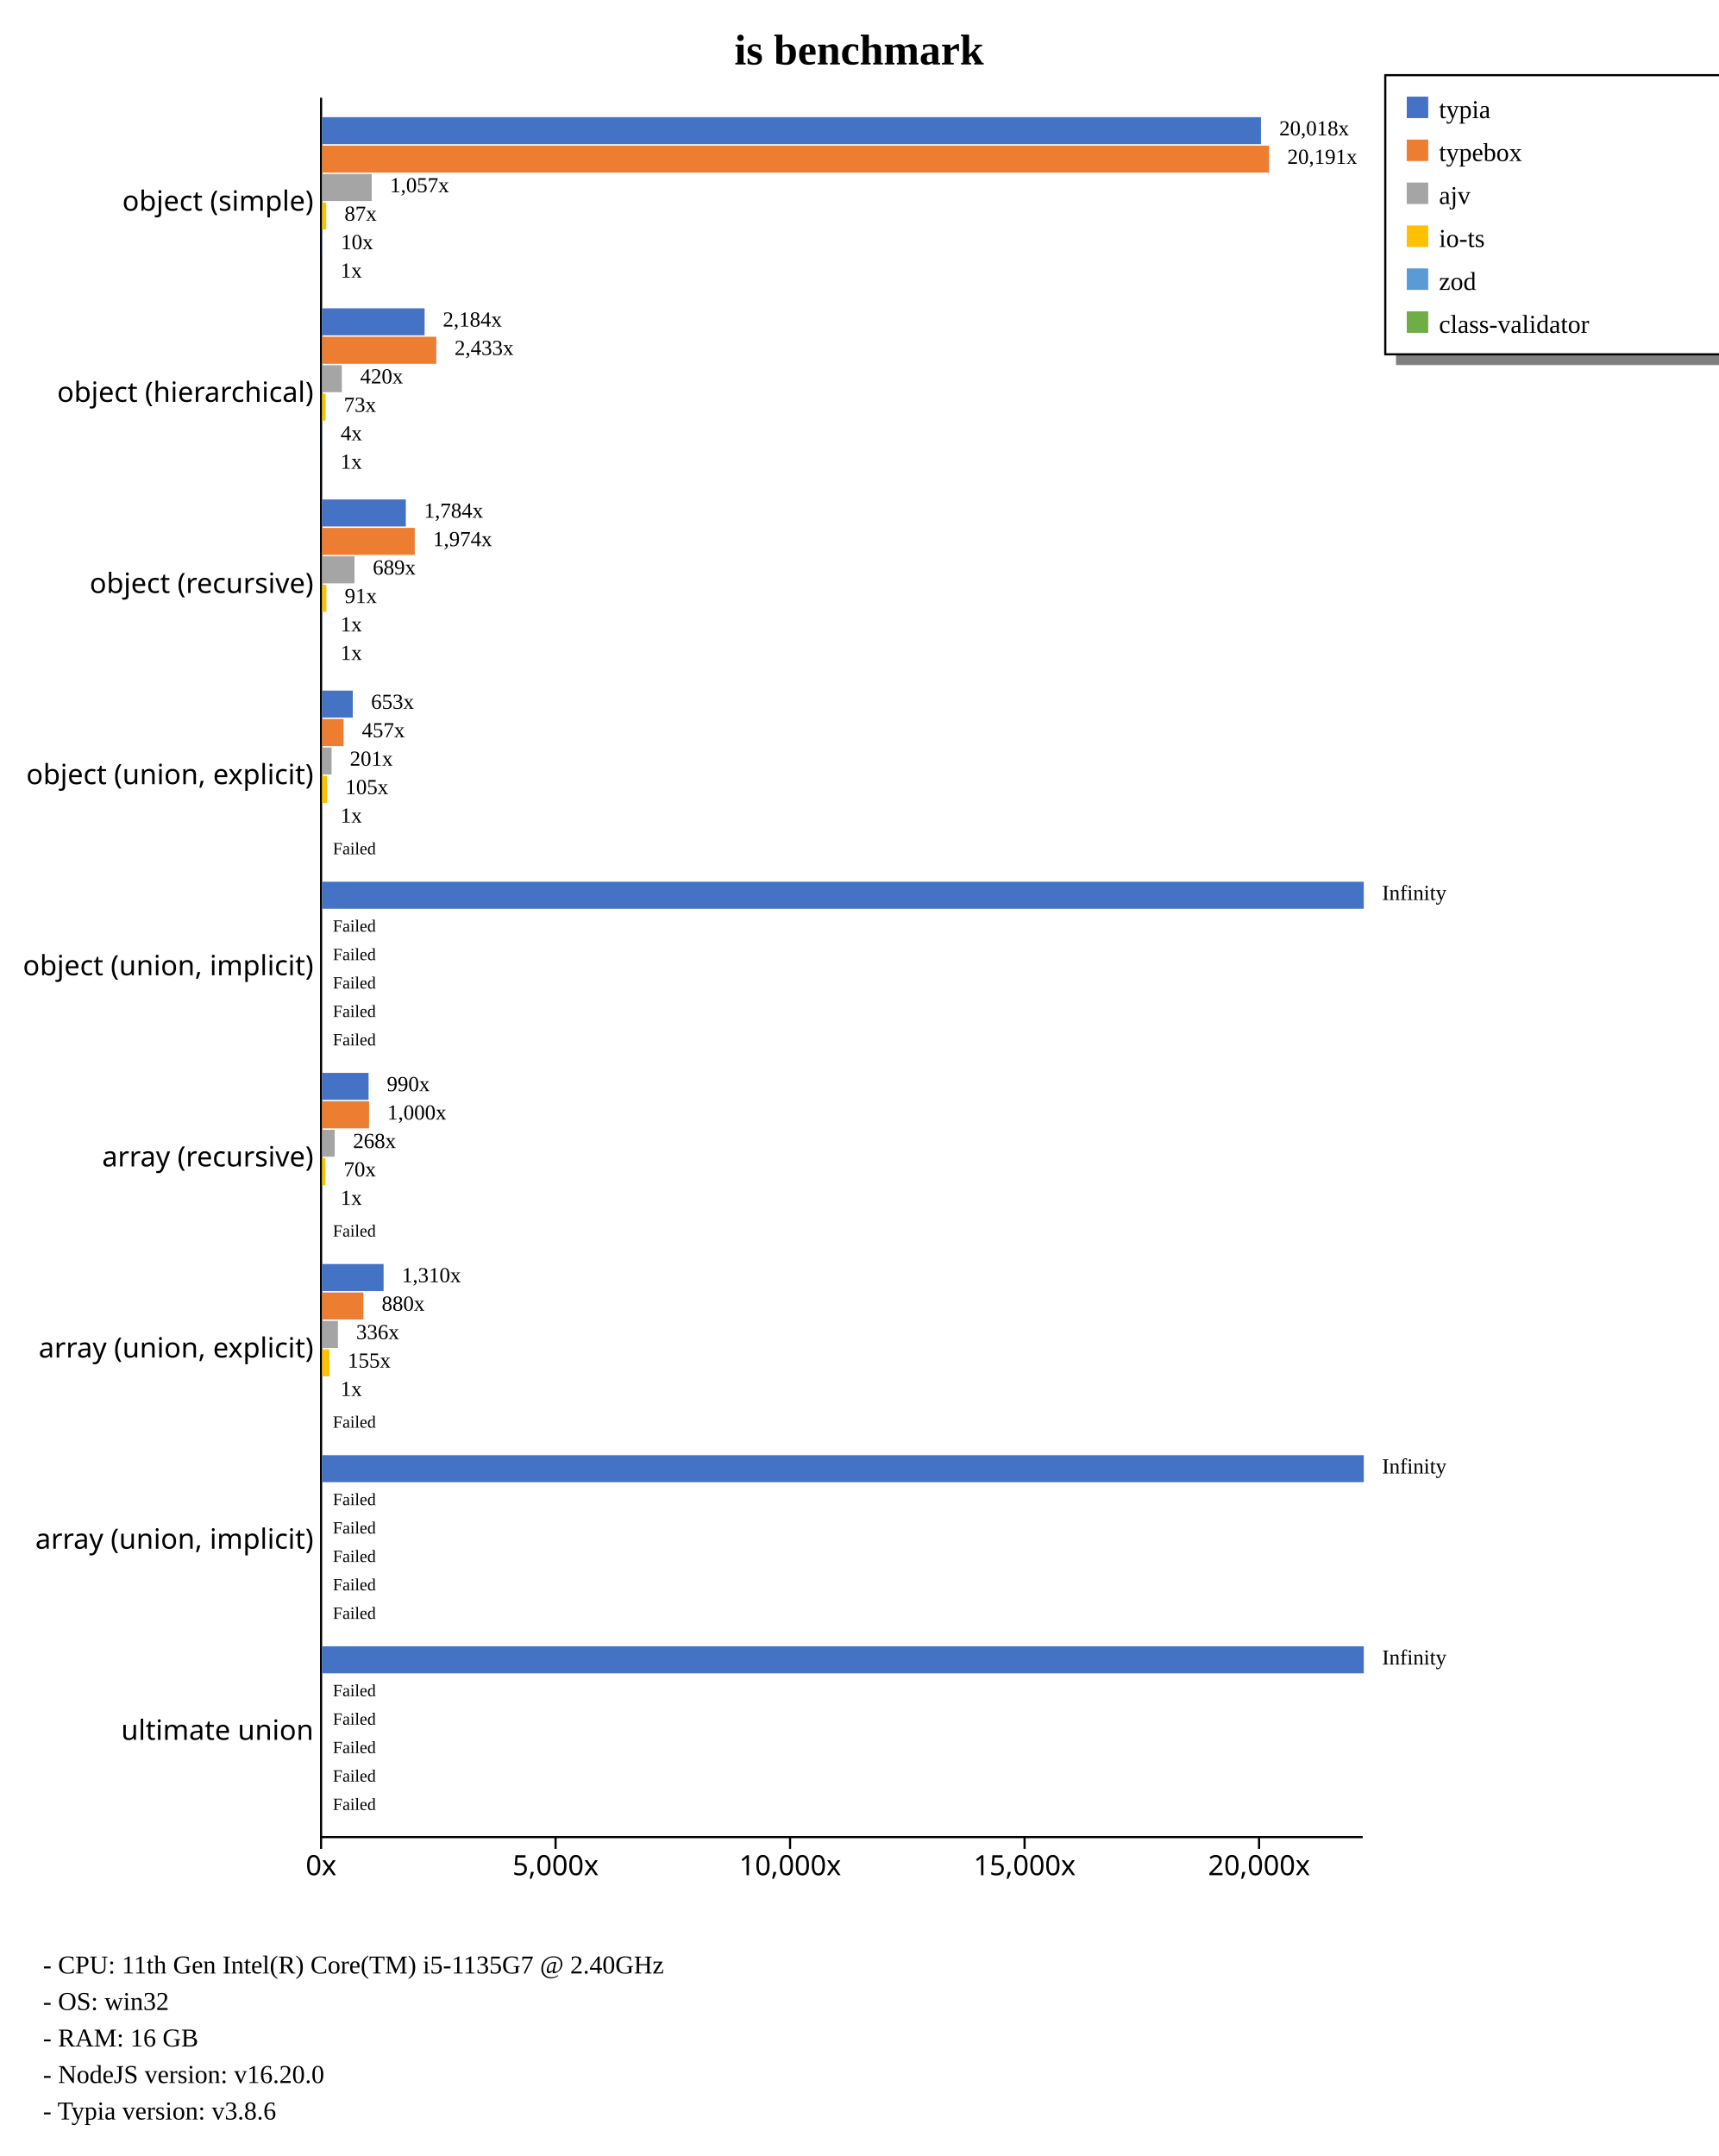
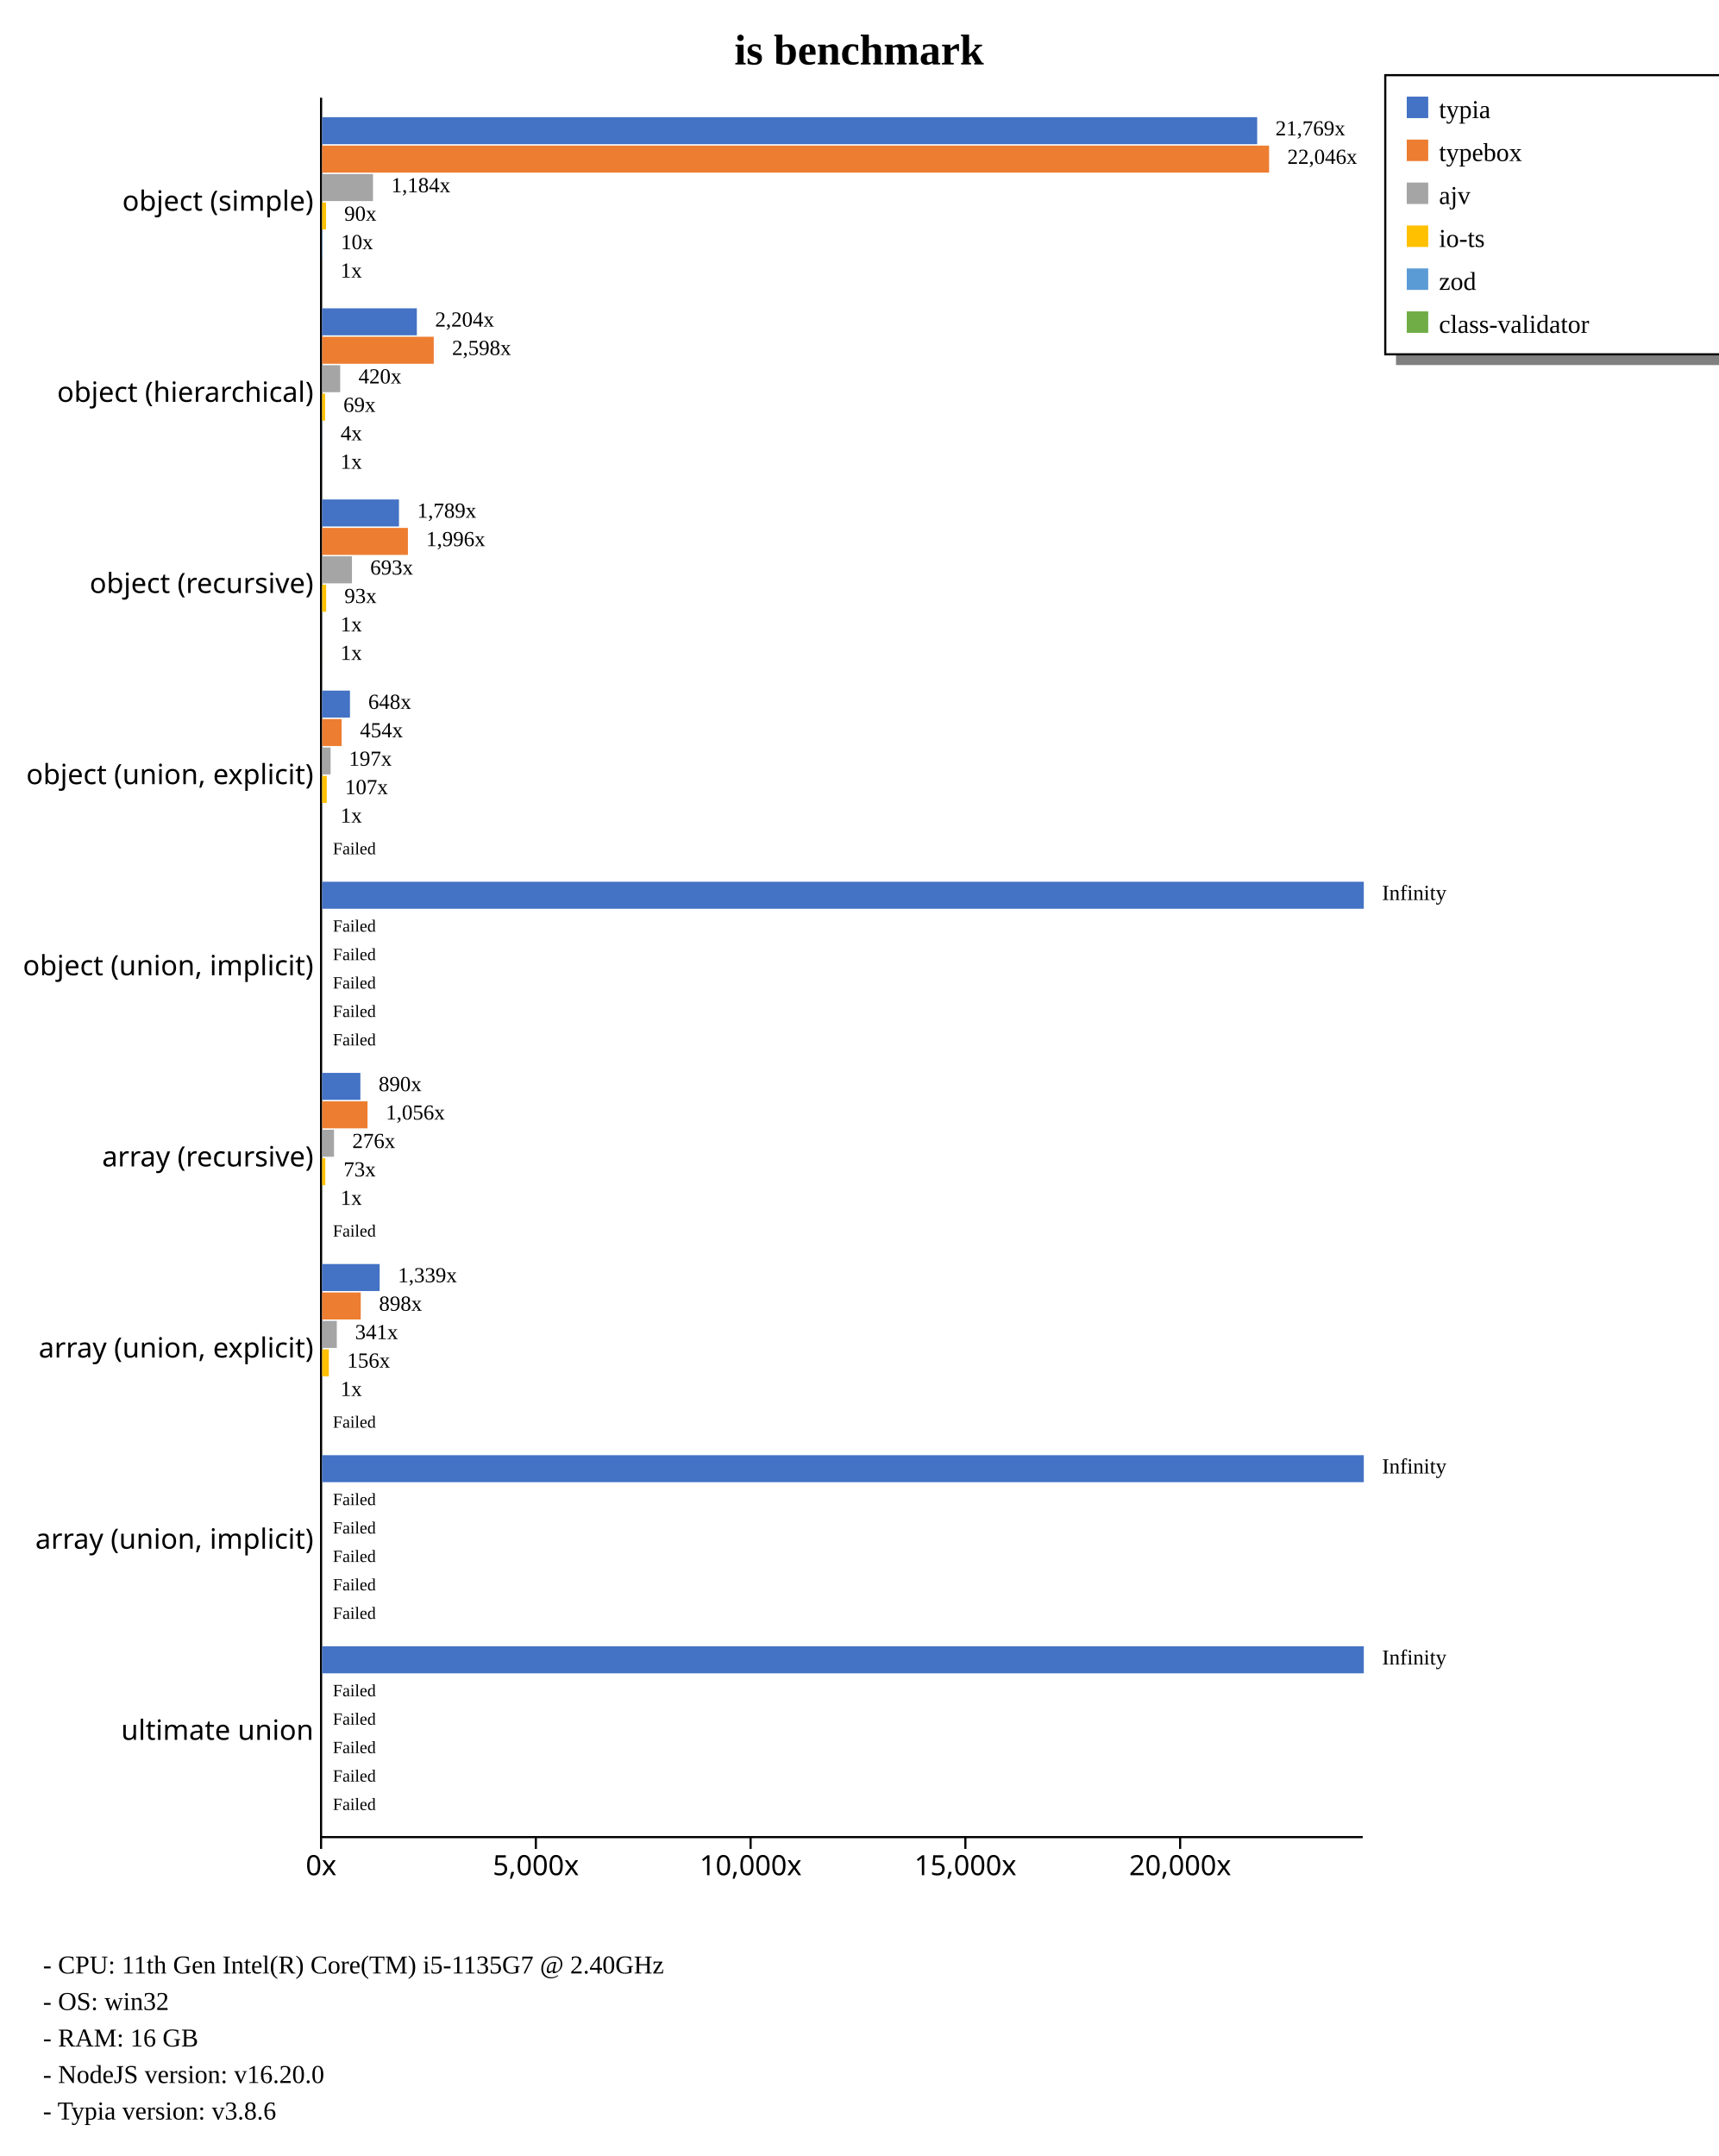
<svg xmlns="http://www.w3.org/2000/svg" width="800" height="1004" style="background-color: white;">
  <g class="y axis" transform="translate(149,45)" fill="none" font-size="10" font-family="sans-serif" text-anchor="end" style="font-size: 13px;">
    <path class="domain" stroke="currentColor" d="M0.5,0.5V810.5" />
    <g class="tick" opacity="1" transform="translate(0,48.95604)" style="font-size: 13px;">
      <line stroke="currentColor" x2="0" />
      <text fill="currentColor" x="-3" dy="0.32em">object (simple)    </text>
    </g>
    <g class="tick" opacity="1" transform="translate(0,137.967)" style="font-size: 13px;">
      <line stroke="currentColor" x2="0" />
      <text fill="currentColor" x="-3" dy="0.32em">object (hierarchical)    </text>
    </g>
    <g class="tick" opacity="1" transform="translate(0,226.978)" style="font-size: 13px;">
      <line stroke="currentColor" x2="0" />
      <text fill="currentColor" x="-3" dy="0.32em">object (recursive)    </text>
    </g>
    <g class="tick" opacity="1" transform="translate(0,315.989)" style="font-size: 13px;">
      <line stroke="currentColor" x2="0" />
      <text fill="currentColor" x="-3" dy="0.32em">object (union, explicit)    </text>
    </g>
    <g class="tick" opacity="1" transform="translate(0,405)" style="font-size: 13px;">
      <line stroke="currentColor" x2="0" />
      <text fill="currentColor" x="-3" dy="0.32em">object (union, implicit)    </text>
    </g>
    <g class="tick" opacity="1" transform="translate(0,494.011)" style="font-size: 13px;">
      <line stroke="currentColor" x2="0" />
      <text fill="currentColor" x="-3" dy="0.32em">array (recursive)    </text>
    </g>
    <g class="tick" opacity="1" transform="translate(0,583.022)" style="font-size: 13px;">
      <line stroke="currentColor" x2="0" />
      <text fill="currentColor" x="-3" dy="0.32em">array (union, explicit)    </text>
    </g>
    <g class="tick" opacity="1" transform="translate(0,672.033)" style="font-size: 13px;">
      <line stroke="currentColor" x2="0" />
      <text fill="currentColor" x="-3" dy="0.32em">array (union, implicit)    </text>
    </g>
    <g class="tick" opacity="1" transform="translate(0,761.044)" style="font-size: 13px;">
      <line stroke="currentColor" x2="0" />
      <text fill="currentColor" x="-3" dy="0.32em">ultimate union    </text>
    </g>
  </g>
  <g class="x axis" transform="translate(149,855)" fill="none" font-size="10" font-family="sans-serif" text-anchor="middle" style="font-size: 13px;">
    <path class="domain" stroke="currentColor" d="M0.5,0.5H485.5" />
    <g class="tick" opacity="1" transform="translate(0.5,0)" style="font-size: 13px;">
      <line stroke="currentColor" y2="6" />
      <text fill="currentColor" y="9" dy="0.71em">0x</text>
    </g>
-     <g class="tick" opacity="1" transform="translate(109.6838,0)" style="font-size: 13px;">
+     <g class="tick" opacity="1" transform="translate(100.4975,0)" style="font-size: 13px;">
      <line stroke="currentColor" y2="6" />
      <text fill="currentColor" y="9" dy="0.71em">5,000x</text>
    </g>
-     <g class="tick" opacity="1" transform="translate(218.8676,0)" style="font-size: 13px;">
+     <g class="tick" opacity="1" transform="translate(200.4949,0)" style="font-size: 13px;">
      <line stroke="currentColor" y2="6" />
      <text fill="currentColor" y="9" dy="0.71em">10,000x</text>
    </g>
-     <g class="tick" opacity="1" transform="translate(328.0514,0)" style="font-size: 13px;">
+     <g class="tick" opacity="1" transform="translate(300.4924,0)" style="font-size: 13px;">
      <line stroke="currentColor" y2="6" />
      <text fill="currentColor" y="9" dy="0.71em">15,000x</text>
    </g>
-     <g class="tick" opacity="1" transform="translate(437.2352,0)" style="font-size: 13px;">
+     <g class="tick" opacity="1" transform="translate(400.4899,0)" style="font-size: 13px;">
      <line stroke="currentColor" y2="6" />
      <text fill="currentColor" y="9" dy="0.71em">20,000x</text>
    </g>
  </g>
  <text transform="translate(400, 30)" style="text-anchor: middle; font-size: 20px; font-weight: bold;">is benchmark</text>
  <rect x="650" y="165" width="230" height="5" fill="gray" />
  <rect x="645" y="35" width="230" height="130" fill="none" stroke="black" />
  <rect x="655" y="45" width="10" height="10" style="fill: #4472c4;" />
  <text x="670" y="55" style="font-size: 12px;">typia</text>
  <rect x="655" y="65" width="10" height="10" style="fill: #ed7d31;" />
  <text x="670" y="75" style="font-size: 12px;">typebox</text>
  <rect x="655" y="85" width="10" height="10" style="fill: #a5a5a5;" />
  <text x="670" y="95" style="font-size: 12px;">ajv</text>
  <rect x="655" y="105" width="10" height="10" style="fill: #ffc000;" />
  <text x="670" y="115" style="font-size: 12px;">io-ts</text>
  <rect x="655" y="125" width="10" height="10" style="fill: #5b9bd5;" />
  <text x="670" y="135" style="font-size: 12px;">zod</text>
  <rect x="655" y="145" width="10" height="10" style="fill: #70ad47;" />
  <text x="670" y="155" style="font-size: 12px;">class-validator</text>
  <text x="20" y="919" style="font-size: 12px;">  - CPU: 11th Gen Intel(R) Core(TM) i5-1135G7 @ 2.40GHz</text>
  <text x="20" y="936" style="font-size: 12px;">  - OS: win32</text>
  <text x="20" y="953" style="font-size: 12px;">  - RAM: 16 GB</text>
  <text x="20" y="970" style="font-size: 12px;">  - NodeJS version: v16.20.0</text>
  <text x="20" y="987" style="font-size: 12px;">  - Typia version: v3.8.6</text>
  <g style="font-size: 13px;">
    <g style="font-size: 13px;">
-       <rect x="150" y="54.563" width="437.121" height="12.579" fill="#4472c4" />
+       <rect x="150" y="54.563" width="435.365" height="12.579" fill="#4472c4" />
      <rect x="150" y="67.804" width="440.909" height="12.579" fill="#ed7d31" />
-       <rect x="150" y="81.046" width="23.074" height="12.579" fill="#a5a5a5" />
-       <rect x="150" y="94.287" width="1.889" height="12.579" fill="#ffc000" />
-       <rect x="150" y="107.528" width="0.214" height="12.579" fill="#5b9bd5" />
-       <rect x="150" y="120.77" width="0.022" height="12.579" fill="#70ad47" />
-       <text class="label" x="595.621" y="63.063" font-size="10px">20,018x</text>
-       <text class="label" x="599.409" y="76.304" font-size="10px">20,191x</text>
-       <text class="label" x="181.574" y="89.546" font-size="10px">1,057x</text>
-       <text class="label" x="160.389" y="102.787" font-size="10px">87x</text>
-       <text class="label" x="158.714" y="116.028" font-size="10px">10x</text>
-       <text class="label" x="158.522" y="129.27" font-size="10px">1x</text>
-       <text class="label" x="592.121" y="64.563" font-size="8px" />
+       <rect x="150" y="81.046" width="23.683" height="12.579" fill="#a5a5a5" />
+       <rect x="150" y="94.287" width="1.809" height="12.579" fill="#ffc000" />
+       <rect x="150" y="107.528" width="0.204" height="12.579" fill="#5b9bd5" />
+       <rect x="150" y="120.77" width="0.02" height="12.579" fill="#70ad47" />
+       <text class="label" x="593.865" y="63.063" font-size="10px">21,769x</text>
+       <text class="label" x="599.409" y="76.304" font-size="10px">22,046x</text>
+       <text class="label" x="182.183" y="89.546" font-size="10px">1,184x</text>
+       <text class="label" x="160.309" y="102.787" font-size="10px">90x</text>
+       <text class="label" x="158.704" y="116.028" font-size="10px">10x</text>
+       <text class="label" x="158.52" y="129.27" font-size="10px">1x</text>
+       <text class="label" x="590.365" y="64.563" font-size="8px" />
      <text class="label" x="595.909" y="77.804" font-size="8px" />
-       <text class="label" x="178.074" y="91.046" font-size="8px" />
-       <text class="label" x="156.889" y="104.287" font-size="8px" />
-       <text class="label" x="155.214" y="117.528" font-size="8px" />
-       <text class="label" x="155.022" y="130.77" font-size="8px" />
-     </g>
-     <g style="font-size: 13px;">
-       <rect x="150" y="143.574" width="47.698" height="12.579" fill="#4472c4" />
-       <rect x="150" y="156.815" width="53.133" height="12.579" fill="#ed7d31" />
-       <rect x="150" y="170.057" width="9.18" height="12.579" fill="#a5a5a5" />
-       <rect x="150" y="183.298" width="1.599" height="12.579" fill="#ffc000" />
-       <rect x="150" y="196.539" width="0.083" height="12.579" fill="#5b9bd5" />
-       <rect x="150" y="209.781" width="0.022" height="12.579" fill="#70ad47" />
-       <text class="label" x="206.198" y="152.074" font-size="10px">2,184x</text>
-       <text class="label" x="211.633" y="165.315" font-size="10px">2,433x</text>
-       <text class="label" x="167.68" y="178.557" font-size="10px">420x</text>
-       <text class="label" x="160.099" y="191.798" font-size="10px">73x</text>
-       <text class="label" x="158.583" y="205.039" font-size="10px">4x</text>
-       <text class="label" x="158.522" y="218.281" font-size="10px">1x</text>
-       <text class="label" x="202.698" y="153.574" font-size="8px" />
-       <text class="label" x="208.133" y="166.815" font-size="8px" />
-       <text class="label" x="164.18" y="180.057" font-size="8px" />
-       <text class="label" x="156.599" y="193.298" font-size="8px" />
-       <text class="label" x="155.083" y="206.539" font-size="8px" />
-       <text class="label" x="155.022" y="219.781" font-size="8px" />
-     </g>
-     <g style="font-size: 13px;">
-       <rect x="150" y="232.585" width="38.953" height="12.579" fill="#4472c4" />
-       <rect x="150" y="245.826" width="43.117" height="12.579" fill="#ed7d31" />
-       <rect x="150" y="259.068" width="15.055" height="12.579" fill="#a5a5a5" />
-       <rect x="150" y="272.309" width="1.988" height="12.579" fill="#ffc000" />
-       <rect x="150" y="285.55" width="0.022" height="12.579" fill="#5b9bd5" />
-       <rect x="150" y="298.792" width="0.027" height="12.579" fill="#70ad47" />
-       <text class="label" x="197.453" y="241.085" font-size="10px">1,784x</text>
-       <text class="label" x="201.617" y="254.326" font-size="10px">1,974x</text>
-       <text class="label" x="173.555" y="267.568" font-size="10px">689x</text>
-       <text class="label" x="160.488" y="280.809" font-size="10px">91x</text>
-       <text class="label" x="158.522" y="294.05" font-size="10px">1x</text>
-       <text class="label" x="158.527" y="307.292" font-size="10px">1x</text>
-       <text class="label" x="193.953" y="242.585" font-size="8px" />
-       <text class="label" x="198.117" y="255.826" font-size="8px" />
-       <text class="label" x="170.055" y="269.068" font-size="8px" />
-       <text class="label" x="156.988" y="282.309" font-size="8px" />
-       <text class="label" x="155.022" y="295.55" font-size="8px" />
-       <text class="label" x="155.027" y="308.792" font-size="8px" />
-     </g>
-     <g style="font-size: 13px;">
-       <rect x="150" y="321.596" width="14.255" height="12.579" fill="#4472c4" />
-       <rect x="150" y="334.837" width="9.98" height="12.579" fill="#ed7d31" />
-       <rect x="150" y="348.079" width="4.393" height="12.579" fill="#a5a5a5" />
-       <rect x="150" y="361.32" width="2.292" height="12.579" fill="#ffc000" />
-       <rect x="150" y="374.561" width="0.022" height="12.579" fill="#5b9bd5" />
+       <text class="label" x="178.683" y="91.046" font-size="8px" />
+       <text class="label" x="156.809" y="104.287" font-size="8px" />
+       <text class="label" x="155.204" y="117.528" font-size="8px" />
+       <text class="label" x="155.02" y="130.77" font-size="8px" />
+     </g>
+     <g style="font-size: 13px;">
+       <rect x="150" y="143.574" width="44.087" height="12.579" fill="#4472c4" />
+       <rect x="150" y="156.815" width="51.959" height="12.579" fill="#ed7d31" />
+       <rect x="150" y="170.057" width="8.404" height="12.579" fill="#a5a5a5" />
+       <rect x="150" y="183.298" width="1.376" height="12.579" fill="#ffc000" />
+       <rect x="150" y="196.539" width="0.075" height="12.579" fill="#5b9bd5" />
+       <rect x="150" y="209.781" width="0.02" height="12.579" fill="#70ad47" />
+       <text class="label" x="202.587" y="152.074" font-size="10px">2,204x</text>
+       <text class="label" x="210.459" y="165.315" font-size="10px">2,598x</text>
+       <text class="label" x="166.904" y="178.557" font-size="10px">420x</text>
+       <text class="label" x="159.876" y="191.798" font-size="10px">69x</text>
+       <text class="label" x="158.575" y="205.039" font-size="10px">4x</text>
+       <text class="label" x="158.52" y="218.281" font-size="10px">1x</text>
+       <text class="label" x="199.087" y="153.574" font-size="8px" />
+       <text class="label" x="206.959" y="166.815" font-size="8px" />
+       <text class="label" x="163.404" y="180.057" font-size="8px" />
+       <text class="label" x="156.376" y="193.298" font-size="8px" />
+       <text class="label" x="155.075" y="206.539" font-size="8px" />
+       <text class="label" x="155.02" y="219.781" font-size="8px" />
+     </g>
+     <g style="font-size: 13px;">
+       <rect x="150" y="232.585" width="35.77" height="12.579" fill="#4472c4" />
+       <rect x="150" y="245.826" width="39.925" height="12.579" fill="#ed7d31" />
+       <rect x="150" y="259.068" width="13.869" height="12.579" fill="#a5a5a5" />
+       <rect x="150" y="272.309" width="1.863" height="12.579" fill="#ffc000" />
+       <rect x="150" y="285.55" width="0.02" height="12.579" fill="#5b9bd5" />
+       <rect x="150" y="298.792" width="0.025" height="12.579" fill="#70ad47" />
+       <text class="label" x="194.27" y="241.085" font-size="10px">1,789x</text>
+       <text class="label" x="198.425" y="254.326" font-size="10px">1,996x</text>
+       <text class="label" x="172.369" y="267.568" font-size="10px">693x</text>
+       <text class="label" x="160.363" y="280.809" font-size="10px">93x</text>
+       <text class="label" x="158.52" y="294.05" font-size="10px">1x</text>
+       <text class="label" x="158.525" y="307.292" font-size="10px">1x</text>
+       <text class="label" x="190.77" y="242.585" font-size="8px" />
+       <text class="label" x="194.925" y="255.826" font-size="8px" />
+       <text class="label" x="168.869" y="269.068" font-size="8px" />
+       <text class="label" x="156.863" y="282.309" font-size="8px" />
+       <text class="label" x="155.02" y="295.55" font-size="8px" />
+       <text class="label" x="155.025" y="308.792" font-size="8px" />
+     </g>
+     <g style="font-size: 13px;">
+       <rect x="150" y="321.596" width="12.952" height="12.579" fill="#4472c4" />
+       <rect x="150" y="334.837" width="9.086" height="12.579" fill="#ed7d31" />
+       <rect x="150" y="348.079" width="3.93" height="12.579" fill="#a5a5a5" />
+       <rect x="150" y="361.32" width="2.145" height="12.579" fill="#ffc000" />
+       <rect x="150" y="374.561" width="0.02" height="12.579" fill="#5b9bd5" />
      <rect x="150" y="387.803" width="0" height="12.579" fill="#70ad47" />
-       <text class="label" x="172.755" y="330.096" font-size="10px">653x</text>
-       <text class="label" x="168.48" y="343.337" font-size="10px">457x</text>
-       <text class="label" x="162.893" y="356.579" font-size="10px">201x</text>
-       <text class="label" x="160.792" y="369.82" font-size="10px">105x</text>
-       <text class="label" x="158.522" y="383.061" font-size="10px">1x</text>
+       <text class="label" x="171.452" y="330.096" font-size="10px">648x</text>
+       <text class="label" x="167.586" y="343.337" font-size="10px">454x</text>
+       <text class="label" x="162.43" y="356.579" font-size="10px">197x</text>
+       <text class="label" x="160.645" y="369.82" font-size="10px">107x</text>
+       <text class="label" x="158.52" y="383.061" font-size="10px">1x</text>
      <text class="label" x="158.5" y="396.303" font-size="10px" />
-       <text class="label" x="169.255" y="331.596" font-size="8px" />
-       <text class="label" x="164.98" y="344.837" font-size="8px" />
-       <text class="label" x="159.393" y="358.079" font-size="8px" />
-       <text class="label" x="157.292" y="371.32" font-size="8px" />
-       <text class="label" x="155.022" y="384.561" font-size="8px" />
+       <text class="label" x="167.952" y="331.596" font-size="8px" />
+       <text class="label" x="164.086" y="344.837" font-size="8px" />
+       <text class="label" x="158.93" y="358.079" font-size="8px" />
+       <text class="label" x="157.145" y="371.32" font-size="8px" />
+       <text class="label" x="155.02" y="384.561" font-size="8px" />
      <text class="label" x="155" y="397.803" font-size="8px">Failed</text>
    </g>
    <g style="font-size: 13px;">
      <rect x="150" y="410.607" width="485" height="12.579" fill="#4472c4" />
      <rect x="150" y="423.848" width="0" height="12.579" fill="#ed7d31" />
      <rect x="150" y="437.09" width="0" height="12.579" fill="#a5a5a5" />
      <rect x="150" y="450.331" width="0" height="12.579" fill="#ffc000" />
      <rect x="150" y="463.572" width="0" height="12.579" fill="#5b9bd5" />
      <rect x="150" y="476.814" width="0" height="12.579" fill="#70ad47" />
      <text class="label" x="643.5" y="419.107" font-size="10px">Infinity</text>
      <text class="label" x="158.5" y="432.348" font-size="10px" />
      <text class="label" x="158.5" y="445.59" font-size="10px" />
      <text class="label" x="158.5" y="458.831" font-size="10px" />
      <text class="label" x="158.5" y="472.072" font-size="10px" />
      <text class="label" x="158.5" y="485.314" font-size="10px" />
      <text class="label" x="640" y="420.607" font-size="8px" />
      <text class="label" x="155" y="433.848" font-size="8px">Failed</text>
      <text class="label" x="155" y="447.09" font-size="8px">Failed</text>
      <text class="label" x="155" y="460.331" font-size="8px">Failed</text>
      <text class="label" x="155" y="473.572" font-size="8px">Failed</text>
      <text class="label" x="155" y="486.814" font-size="8px">Failed</text>
    </g>
    <g style="font-size: 13px;">
-       <rect x="150" y="499.618" width="21.622" height="12.579" fill="#4472c4" />
-       <rect x="150" y="512.859" width="21.839" height="12.579" fill="#ed7d31" />
-       <rect x="150" y="526.101" width="5.853" height="12.579" fill="#a5a5a5" />
-       <rect x="150" y="539.342" width="1.539" height="12.579" fill="#ffc000" />
-       <rect x="150" y="552.583" width="0.022" height="12.579" fill="#5b9bd5" />
+       <rect x="150" y="499.618" width="17.791" height="12.579" fill="#4472c4" />
+       <rect x="150" y="512.859" width="21.126" height="12.579" fill="#ed7d31" />
+       <rect x="150" y="526.101" width="5.528" height="12.579" fill="#a5a5a5" />
+       <rect x="150" y="539.342" width="1.467" height="12.579" fill="#ffc000" />
+       <rect x="150" y="552.583" width="0.02" height="12.579" fill="#5b9bd5" />
      <rect x="150" y="565.825" width="0" height="12.579" fill="#70ad47" />
-       <text class="label" x="180.122" y="508.118" font-size="10px">990x</text>
-       <text class="label" x="180.339" y="521.359" font-size="10px">1,000x</text>
-       <text class="label" x="164.353" y="534.601" font-size="10px">268x</text>
-       <text class="label" x="160.039" y="547.842" font-size="10px">70x</text>
-       <text class="label" x="158.522" y="561.083" font-size="10px">1x</text>
+       <text class="label" x="176.291" y="508.118" font-size="10px">890x</text>
+       <text class="label" x="179.626" y="521.359" font-size="10px">1,056x</text>
+       <text class="label" x="164.028" y="534.601" font-size="10px">276x</text>
+       <text class="label" x="159.967" y="547.842" font-size="10px">73x</text>
+       <text class="label" x="158.52" y="561.083" font-size="10px">1x</text>
      <text class="label" x="158.5" y="574.325" font-size="10px" />
-       <text class="label" x="176.622" y="509.618" font-size="8px" />
-       <text class="label" x="176.839" y="522.859" font-size="8px" />
-       <text class="label" x="160.853" y="536.101" font-size="8px" />
-       <text class="label" x="156.539" y="549.342" font-size="8px" />
-       <text class="label" x="155.022" y="562.583" font-size="8px" />
+       <text class="label" x="172.791" y="509.618" font-size="8px" />
+       <text class="label" x="176.126" y="522.859" font-size="8px" />
+       <text class="label" x="160.528" y="536.101" font-size="8px" />
+       <text class="label" x="156.467" y="549.342" font-size="8px" />
+       <text class="label" x="155.02" y="562.583" font-size="8px" />
      <text class="label" x="155" y="575.825" font-size="8px">Failed</text>
    </g>
    <g style="font-size: 13px;">
-       <rect x="150" y="588.629" width="28.609" height="12.579" fill="#4472c4" />
-       <rect x="150" y="601.87" width="19.214" height="12.579" fill="#ed7d31" />
-       <rect x="150" y="615.112" width="7.344" height="12.579" fill="#a5a5a5" />
-       <rect x="150" y="628.353" width="3.378" height="12.579" fill="#ffc000" />
-       <rect x="150" y="641.594" width="0.022" height="12.579" fill="#5b9bd5" />
+       <rect x="150" y="588.629" width="26.773" height="12.579" fill="#4472c4" />
+       <rect x="150" y="601.87" width="17.964" height="12.579" fill="#ed7d31" />
+       <rect x="150" y="615.112" width="6.822" height="12.579" fill="#a5a5a5" />
+       <rect x="150" y="628.353" width="3.118" height="12.579" fill="#ffc000" />
+       <rect x="150" y="641.594" width="0.02" height="12.579" fill="#5b9bd5" />
      <rect x="150" y="654.836" width="0" height="12.579" fill="#70ad47" />
-       <text class="label" x="187.109" y="597.129" font-size="10px">1,310x</text>
-       <text class="label" x="177.714" y="610.37" font-size="10px">880x</text>
-       <text class="label" x="165.844" y="623.612" font-size="10px">336x</text>
-       <text class="label" x="161.878" y="636.853" font-size="10px">155x</text>
-       <text class="label" x="158.522" y="650.094" font-size="10px">1x</text>
+       <text class="label" x="185.273" y="597.129" font-size="10px">1,339x</text>
+       <text class="label" x="176.464" y="610.37" font-size="10px">898x</text>
+       <text class="label" x="165.322" y="623.612" font-size="10px">341x</text>
+       <text class="label" x="161.618" y="636.853" font-size="10px">156x</text>
+       <text class="label" x="158.52" y="650.094" font-size="10px">1x</text>
      <text class="label" x="158.5" y="663.336" font-size="10px" />
-       <text class="label" x="183.609" y="598.629" font-size="8px" />
-       <text class="label" x="174.214" y="611.87" font-size="8px" />
-       <text class="label" x="162.344" y="625.112" font-size="8px" />
-       <text class="label" x="158.378" y="638.353" font-size="8px" />
-       <text class="label" x="155.022" y="651.594" font-size="8px" />
+       <text class="label" x="181.773" y="598.629" font-size="8px" />
+       <text class="label" x="172.964" y="611.87" font-size="8px" />
+       <text class="label" x="161.822" y="625.112" font-size="8px" />
+       <text class="label" x="158.118" y="638.353" font-size="8px" />
+       <text class="label" x="155.02" y="651.594" font-size="8px" />
      <text class="label" x="155" y="664.836" font-size="8px">Failed</text>
    </g>
    <g style="font-size: 13px;">
      <rect x="150" y="677.64" width="485" height="12.579" fill="#4472c4" />
      <rect x="150" y="690.881" width="0" height="12.579" fill="#ed7d31" />
      <rect x="150" y="704.123" width="0" height="12.579" fill="#a5a5a5" />
      <rect x="150" y="717.364" width="0" height="12.579" fill="#ffc000" />
      <rect x="150" y="730.605" width="0" height="12.579" fill="#5b9bd5" />
      <rect x="150" y="743.847" width="0" height="12.579" fill="#70ad47" />
      <text class="label" x="643.5" y="686.14" font-size="10px">Infinity</text>
      <text class="label" x="158.5" y="699.381" font-size="10px" />
      <text class="label" x="158.5" y="712.623" font-size="10px" />
      <text class="label" x="158.5" y="725.864" font-size="10px" />
      <text class="label" x="158.5" y="739.105" font-size="10px" />
      <text class="label" x="158.5" y="752.347" font-size="10px" />
      <text class="label" x="640" y="687.64" font-size="8px" />
      <text class="label" x="155" y="700.881" font-size="8px">Failed</text>
      <text class="label" x="155" y="714.123" font-size="8px">Failed</text>
      <text class="label" x="155" y="727.364" font-size="8px">Failed</text>
      <text class="label" x="155" y="740.605" font-size="8px">Failed</text>
      <text class="label" x="155" y="753.847" font-size="8px">Failed</text>
    </g>
    <g style="font-size: 13px;">
      <rect x="150" y="766.651" width="485" height="12.579" fill="#4472c4" />
      <rect x="150" y="779.892" width="0" height="12.579" fill="#ed7d31" />
      <rect x="150" y="793.134" width="0" height="12.579" fill="#a5a5a5" />
      <rect x="150" y="806.375" width="0" height="12.579" fill="#ffc000" />
      <rect x="150" y="819.616" width="0" height="12.579" fill="#5b9bd5" />
      <rect x="150" y="832.858" width="0" height="12.579" fill="#70ad47" />
      <text class="label" x="643.5" y="775.151" font-size="10px">Infinity</text>
      <text class="label" x="158.5" y="788.392" font-size="10px" />
      <text class="label" x="158.5" y="801.634" font-size="10px" />
      <text class="label" x="158.5" y="814.875" font-size="10px" />
      <text class="label" x="158.5" y="828.116" font-size="10px" />
      <text class="label" x="158.5" y="841.358" font-size="10px" />
      <text class="label" x="640" y="776.651" font-size="8px" />
      <text class="label" x="155" y="789.892" font-size="8px">Failed</text>
      <text class="label" x="155" y="803.134" font-size="8px">Failed</text>
      <text class="label" x="155" y="816.375" font-size="8px">Failed</text>
      <text class="label" x="155" y="829.616" font-size="8px">Failed</text>
      <text class="label" x="155" y="842.858" font-size="8px">Failed</text>
    </g>
  </g>
</svg>
